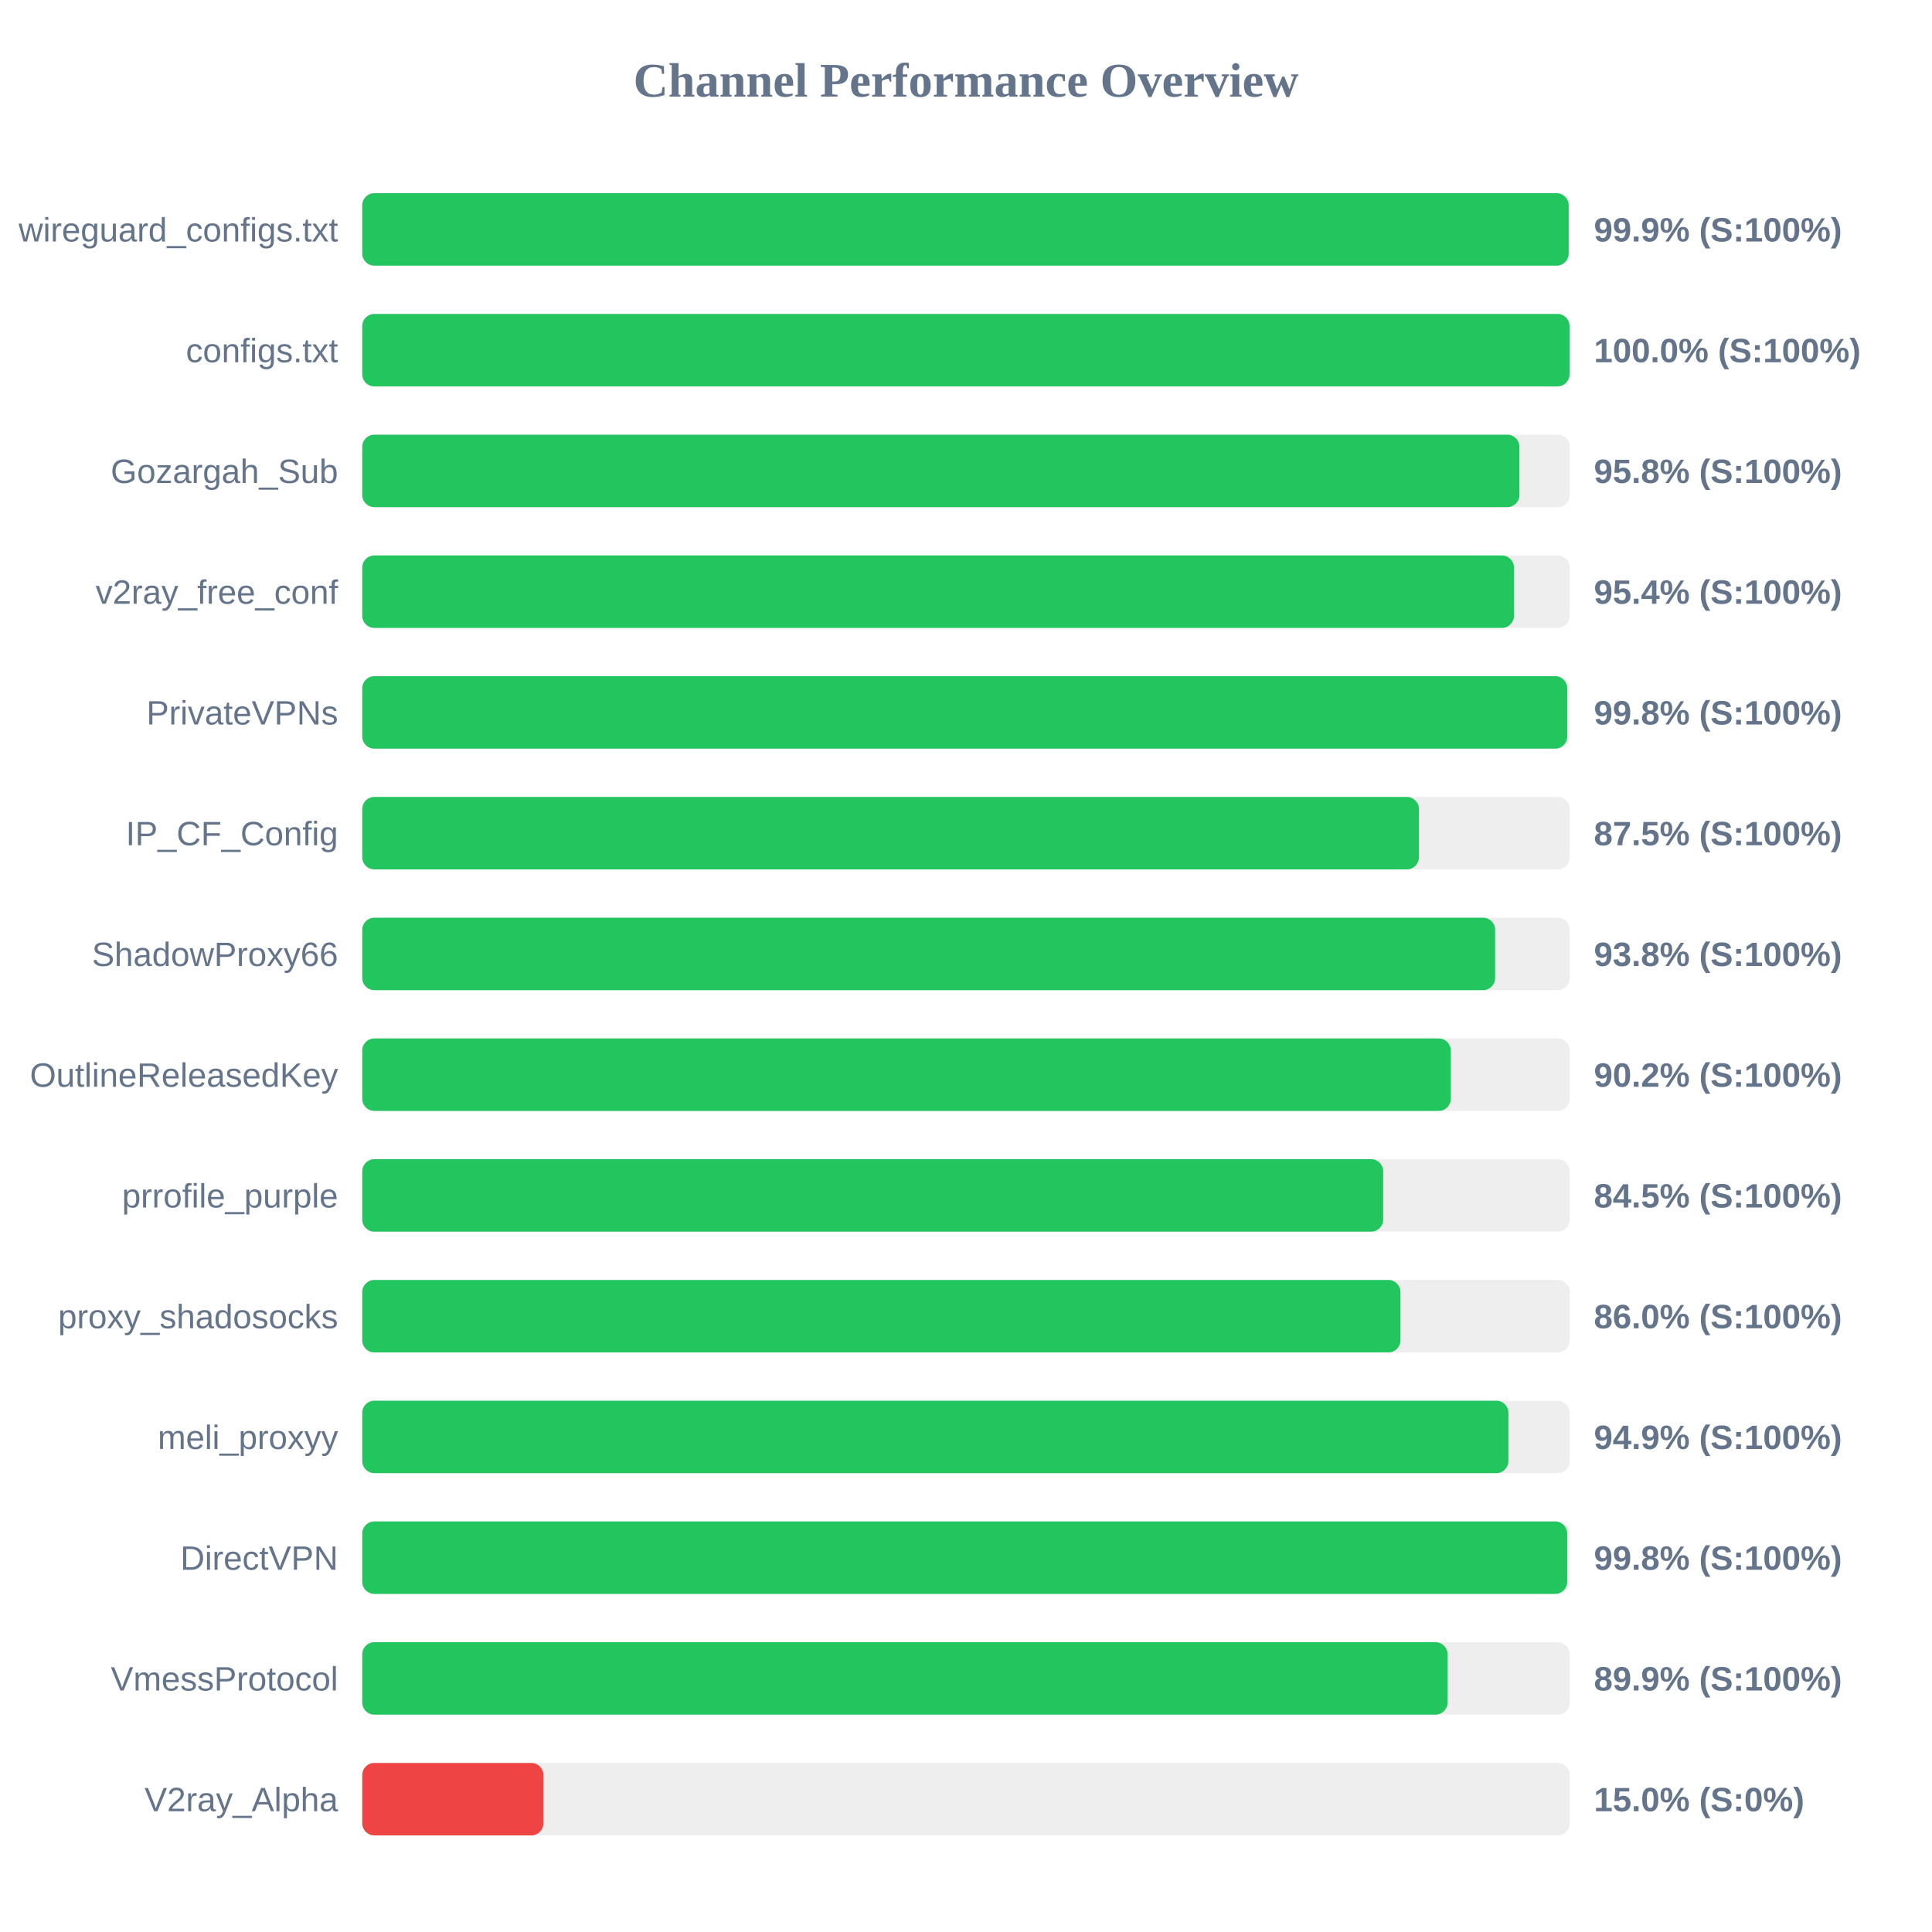
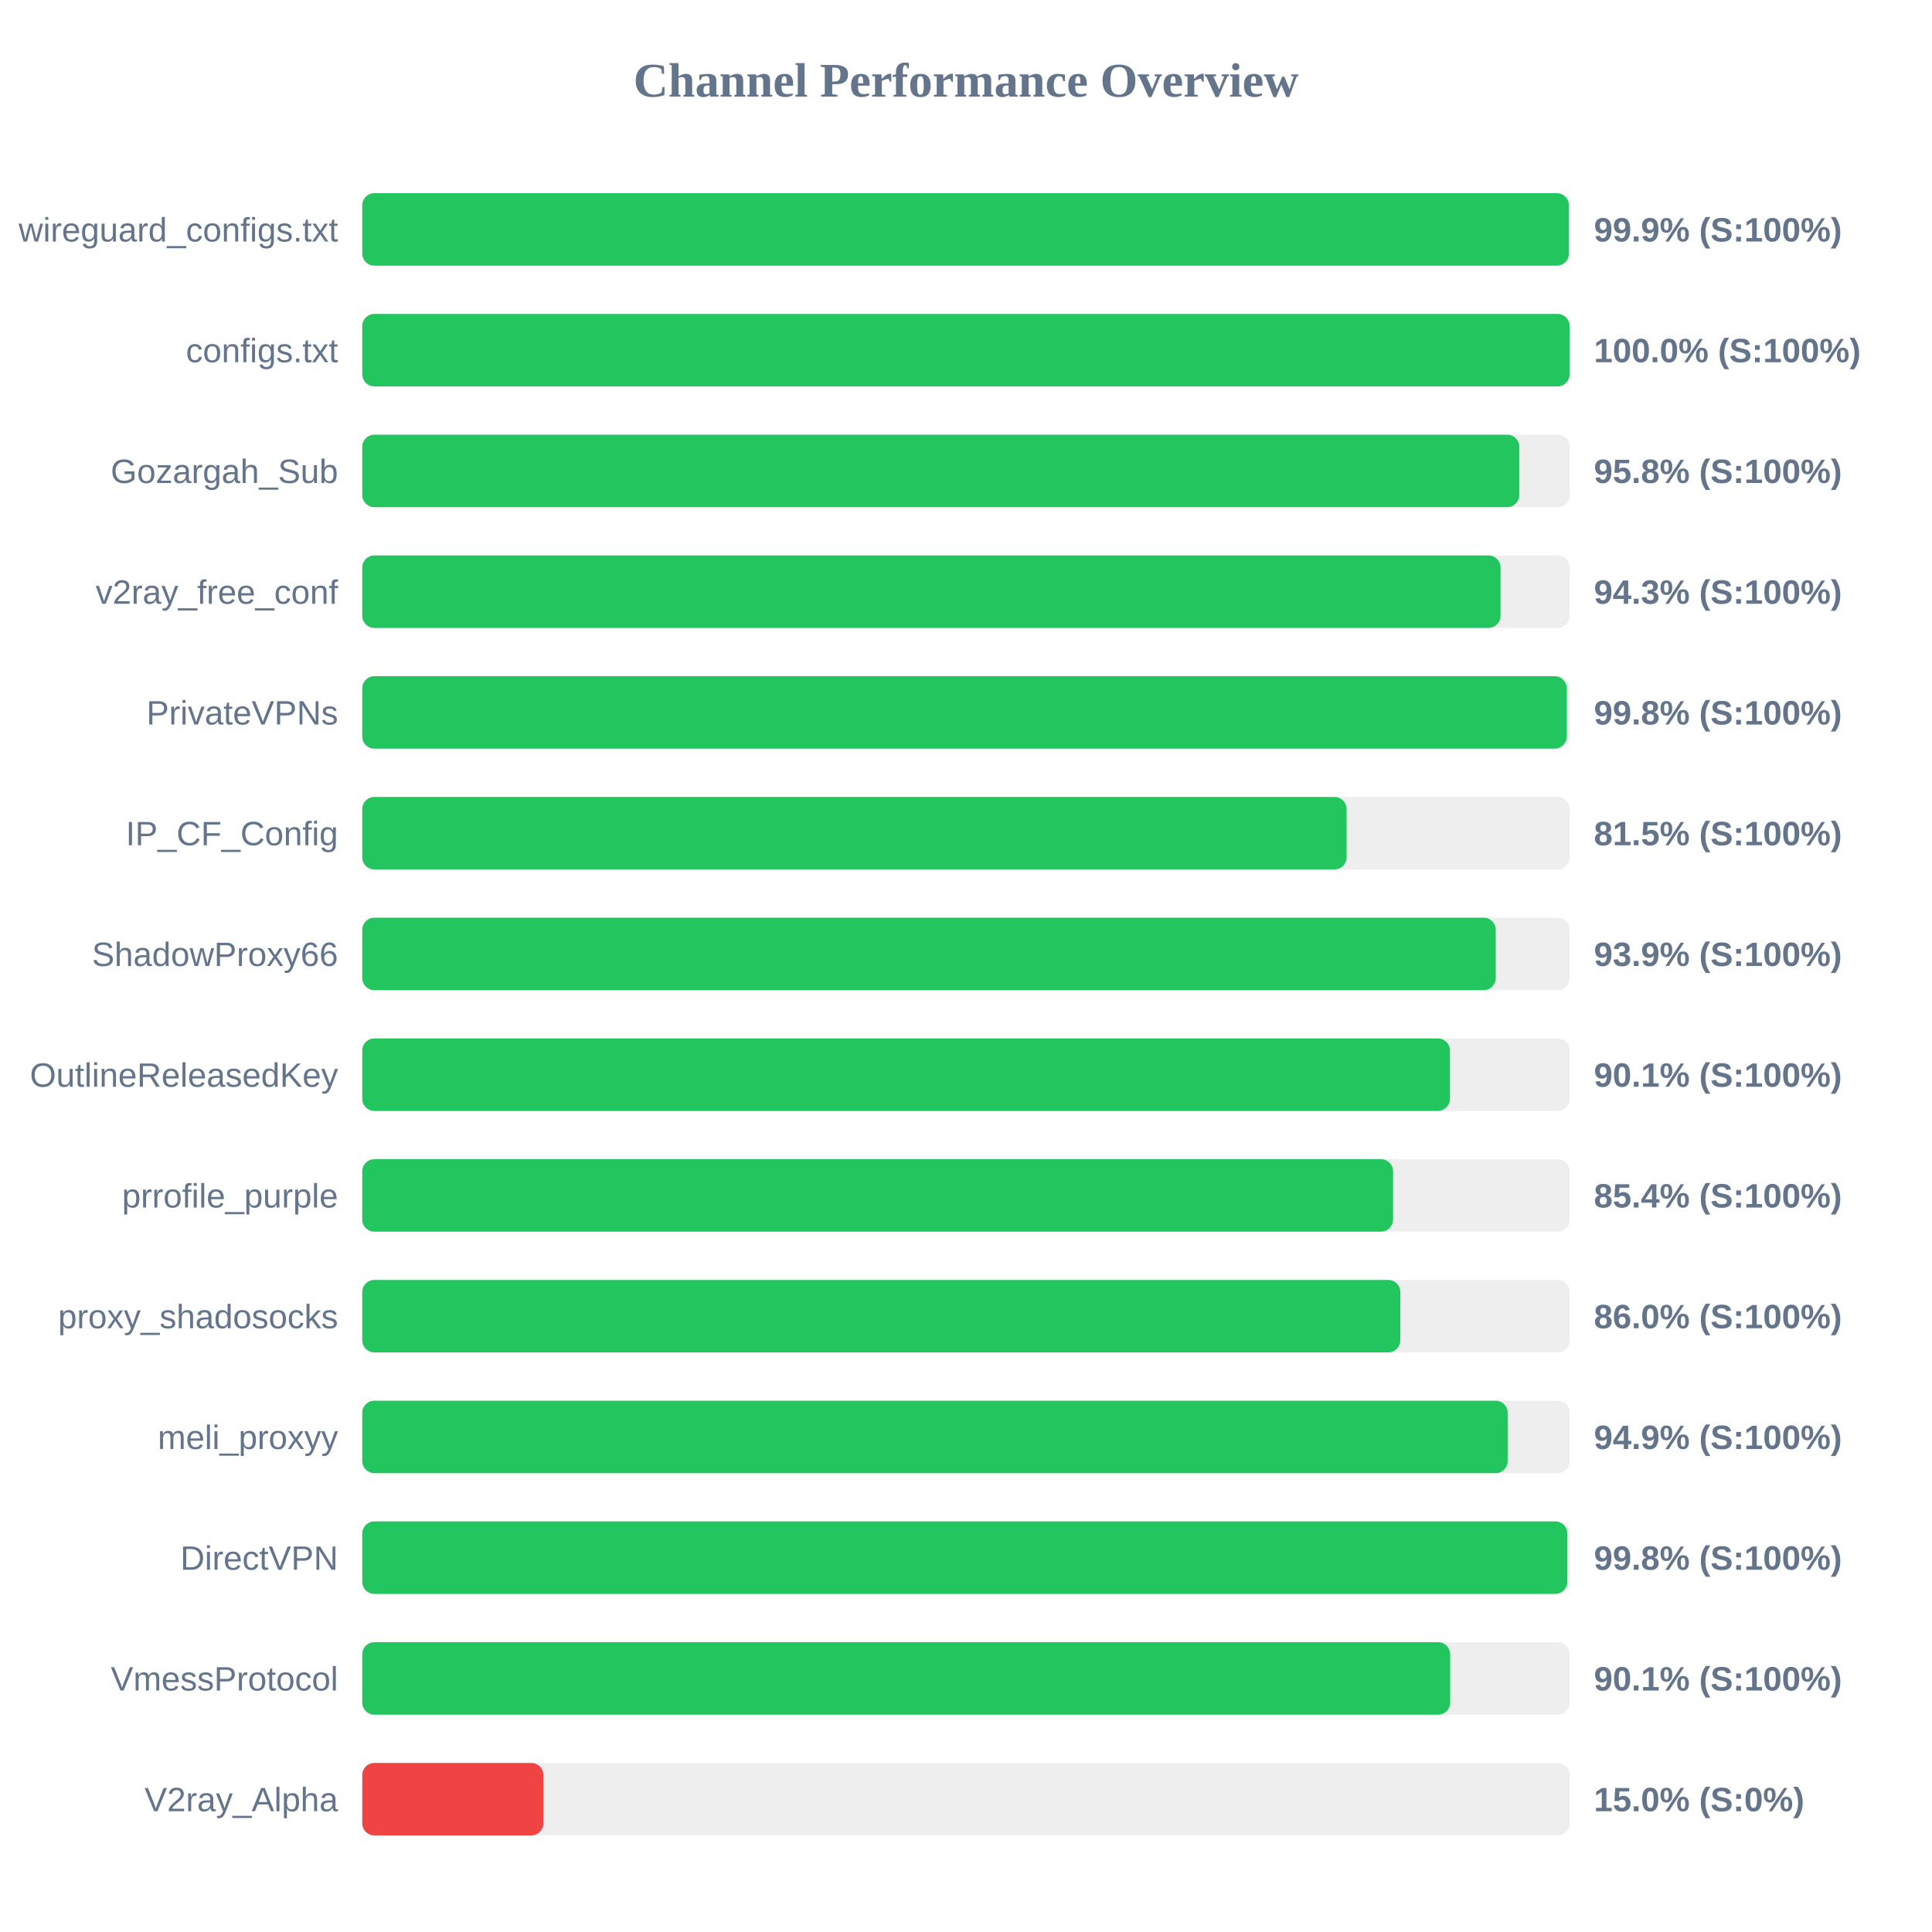
<svg xmlns="http://www.w3.org/2000/svg" width="800" height="800" version="1.1">
  <style>
        .row { font: 14px Arial; fill: #64748b; }
        .score { font: bold 14px Arial; fill: #64748b; }
    </style>
  <text x="400" y="40" text-anchor="middle" font-size="20px" font-weight="bold" fill="#64748b">Channel Performance Overview</text>
  <rect x="150" y="80" width="500" height="30" fill="#eee" rx="5" />
-   <rect x="150" y="80" width="499.55" height="30" fill="#22c55e" rx="5" />
+   <rect x="150" y="80" width="499.65" height="30" fill="#22c55e" rx="5" />
  <text x="140" y="100" text-anchor="end" class="row">wireguard_configs.txt</text>
  <text x="660" y="100" text-anchor="start" class="score">99.9% (S:100%)</text>
  <rect x="150" y="130" width="500" height="30" fill="#eee" rx="5" />
-   <rect x="150" y="130" width="499.9" height="30" fill="#22c55e" rx="5" />
+   <rect x="150" y="130" width="499.95" height="30" fill="#22c55e" rx="5" />
  <text x="140" y="150" text-anchor="end" class="row">configs.txt</text>
  <text x="660" y="150" text-anchor="start" class="score">100.0% (S:100%)</text>
  <rect x="150" y="180" width="500" height="30" fill="#eee" rx="5" />
-   <rect x="150" y="180" width="479.15" height="30" fill="#22c55e" rx="5" />
+   <rect x="150" y="180" width="479.1" height="30" fill="#22c55e" rx="5" />
  <text x="140" y="200" text-anchor="end" class="row">Gozargah_Sub</text>
  <text x="660" y="200" text-anchor="start" class="score">95.8% (S:100%)</text>
  <rect x="150" y="230" width="500" height="30" fill="#eee" rx="5" />
-   <rect x="150" y="230" width="476.9" height="30" fill="#22c55e" rx="5" />
+   <rect x="150" y="230" width="471.35" height="30" fill="#22c55e" rx="5" />
  <text x="140" y="250" text-anchor="end" class="row">v2ray_free_conf</text>
-   <text x="660" y="250" text-anchor="start" class="score">95.4% (S:100%)</text>
+   <text x="660" y="250" text-anchor="start" class="score">94.3% (S:100%)</text>
  <rect x="150" y="280" width="500" height="30" fill="#eee" rx="5" />
-   <rect x="150" y="280" width="498.95" height="30" fill="#22c55e" rx="5" />
+   <rect x="150" y="280" width="498.75" height="30" fill="#22c55e" rx="5" />
  <text x="140" y="300" text-anchor="end" class="row">PrivateVPNs</text>
  <text x="660" y="300" text-anchor="start" class="score">99.8% (S:100%)</text>
  <rect x="150" y="330" width="500" height="30" fill="#eee" rx="5" />
-   <rect x="150" y="330" width="437.55" height="30" fill="#22c55e" rx="5" />
+   <rect x="150" y="330" width="407.6" height="30" fill="#22c55e" rx="5" />
  <text x="140" y="350" text-anchor="end" class="row">IP_CF_Config</text>
-   <text x="660" y="350" text-anchor="start" class="score">87.5% (S:100%)</text>
+   <text x="660" y="350" text-anchor="start" class="score">81.5% (S:100%)</text>
  <rect x="150" y="380" width="500" height="30" fill="#eee" rx="5" />
-   <rect x="150" y="380" width="469.1" height="30" fill="#22c55e" rx="5" />
+   <rect x="150" y="380" width="469.35" height="30" fill="#22c55e" rx="5" />
  <text x="140" y="400" text-anchor="end" class="row">ShadowProxy66</text>
-   <text x="660" y="400" text-anchor="start" class="score">93.8% (S:100%)</text>
+   <text x="660" y="400" text-anchor="start" class="score">93.9% (S:100%)</text>
  <rect x="150" y="430" width="500" height="30" fill="#eee" rx="5" />
-   <rect x="150" y="430" width="450.75" height="30" fill="#22c55e" rx="5" />
+   <rect x="150" y="430" width="450.4" height="30" fill="#22c55e" rx="5" />
  <text x="140" y="450" text-anchor="end" class="row">OutlineReleasedKey</text>
-   <text x="660" y="450" text-anchor="start" class="score">90.2% (S:100%)</text>
+   <text x="660" y="450" text-anchor="start" class="score">90.1% (S:100%)</text>
  <rect x="150" y="480" width="500" height="30" fill="#eee" rx="5" />
-   <rect x="150" y="480" width="422.75" height="30" fill="#22c55e" rx="5" />
+   <rect x="150" y="480" width="426.85" height="30" fill="#22c55e" rx="5" />
  <text x="140" y="500" text-anchor="end" class="row">prrofile_purple</text>
-   <text x="660" y="500" text-anchor="start" class="score">84.5% (S:100%)</text>
+   <text x="660" y="500" text-anchor="start" class="score">85.4% (S:100%)</text>
  <rect x="150" y="530" width="500" height="30" fill="#eee" rx="5" />
-   <rect x="150" y="530" width="429.9" height="30" fill="#22c55e" rx="5" />
+   <rect x="150" y="530" width="429.85" height="30" fill="#22c55e" rx="5" />
  <text x="140" y="550" text-anchor="end" class="row">proxy_shadosocks</text>
  <text x="660" y="550" text-anchor="start" class="score">86.0% (S:100%)</text>
  <rect x="150" y="580" width="500" height="30" fill="#eee" rx="5" />
-   <rect x="150" y="580" width="474.6" height="30" fill="#22c55e" rx="5" />
+   <rect x="150" y="580" width="474.3" height="30" fill="#22c55e" rx="5" />
  <text x="140" y="600" text-anchor="end" class="row">meli_proxyy</text>
  <text x="660" y="600" text-anchor="start" class="score">94.9% (S:100%)</text>
  <rect x="150" y="630" width="500" height="30" fill="#eee" rx="5" />
-   <rect x="150" y="630" width="498.95" height="30" fill="#22c55e" rx="5" />
+   <rect x="150" y="630" width="499.0" height="30" fill="#22c55e" rx="5" />
  <text x="140" y="650" text-anchor="end" class="row">DirectVPN</text>
  <text x="660" y="650" text-anchor="start" class="score">99.8% (S:100%)</text>
  <rect x="150" y="680" width="500" height="30" fill="#eee" rx="5" />
-   <rect x="150" y="680" width="449.4" height="30" fill="#22c55e" rx="5" />
+   <rect x="150" y="680" width="450.5" height="30" fill="#22c55e" rx="5" />
  <text x="140" y="700" text-anchor="end" class="row">VmessProtocol</text>
-   <text x="660" y="700" text-anchor="start" class="score">89.9% (S:100%)</text>
+   <text x="660" y="700" text-anchor="start" class="score">90.1% (S:100%)</text>
  <rect x="150" y="730" width="500" height="30" fill="#eee" rx="5" />
  <rect x="150" y="730" width="75.0" height="30" fill="#ef4444" rx="5" />
  <text x="140" y="750" text-anchor="end" class="row">V2ray_Alpha</text>
  <text x="660" y="750" text-anchor="start" class="score">15.0% (S:0%)</text>
</svg>
